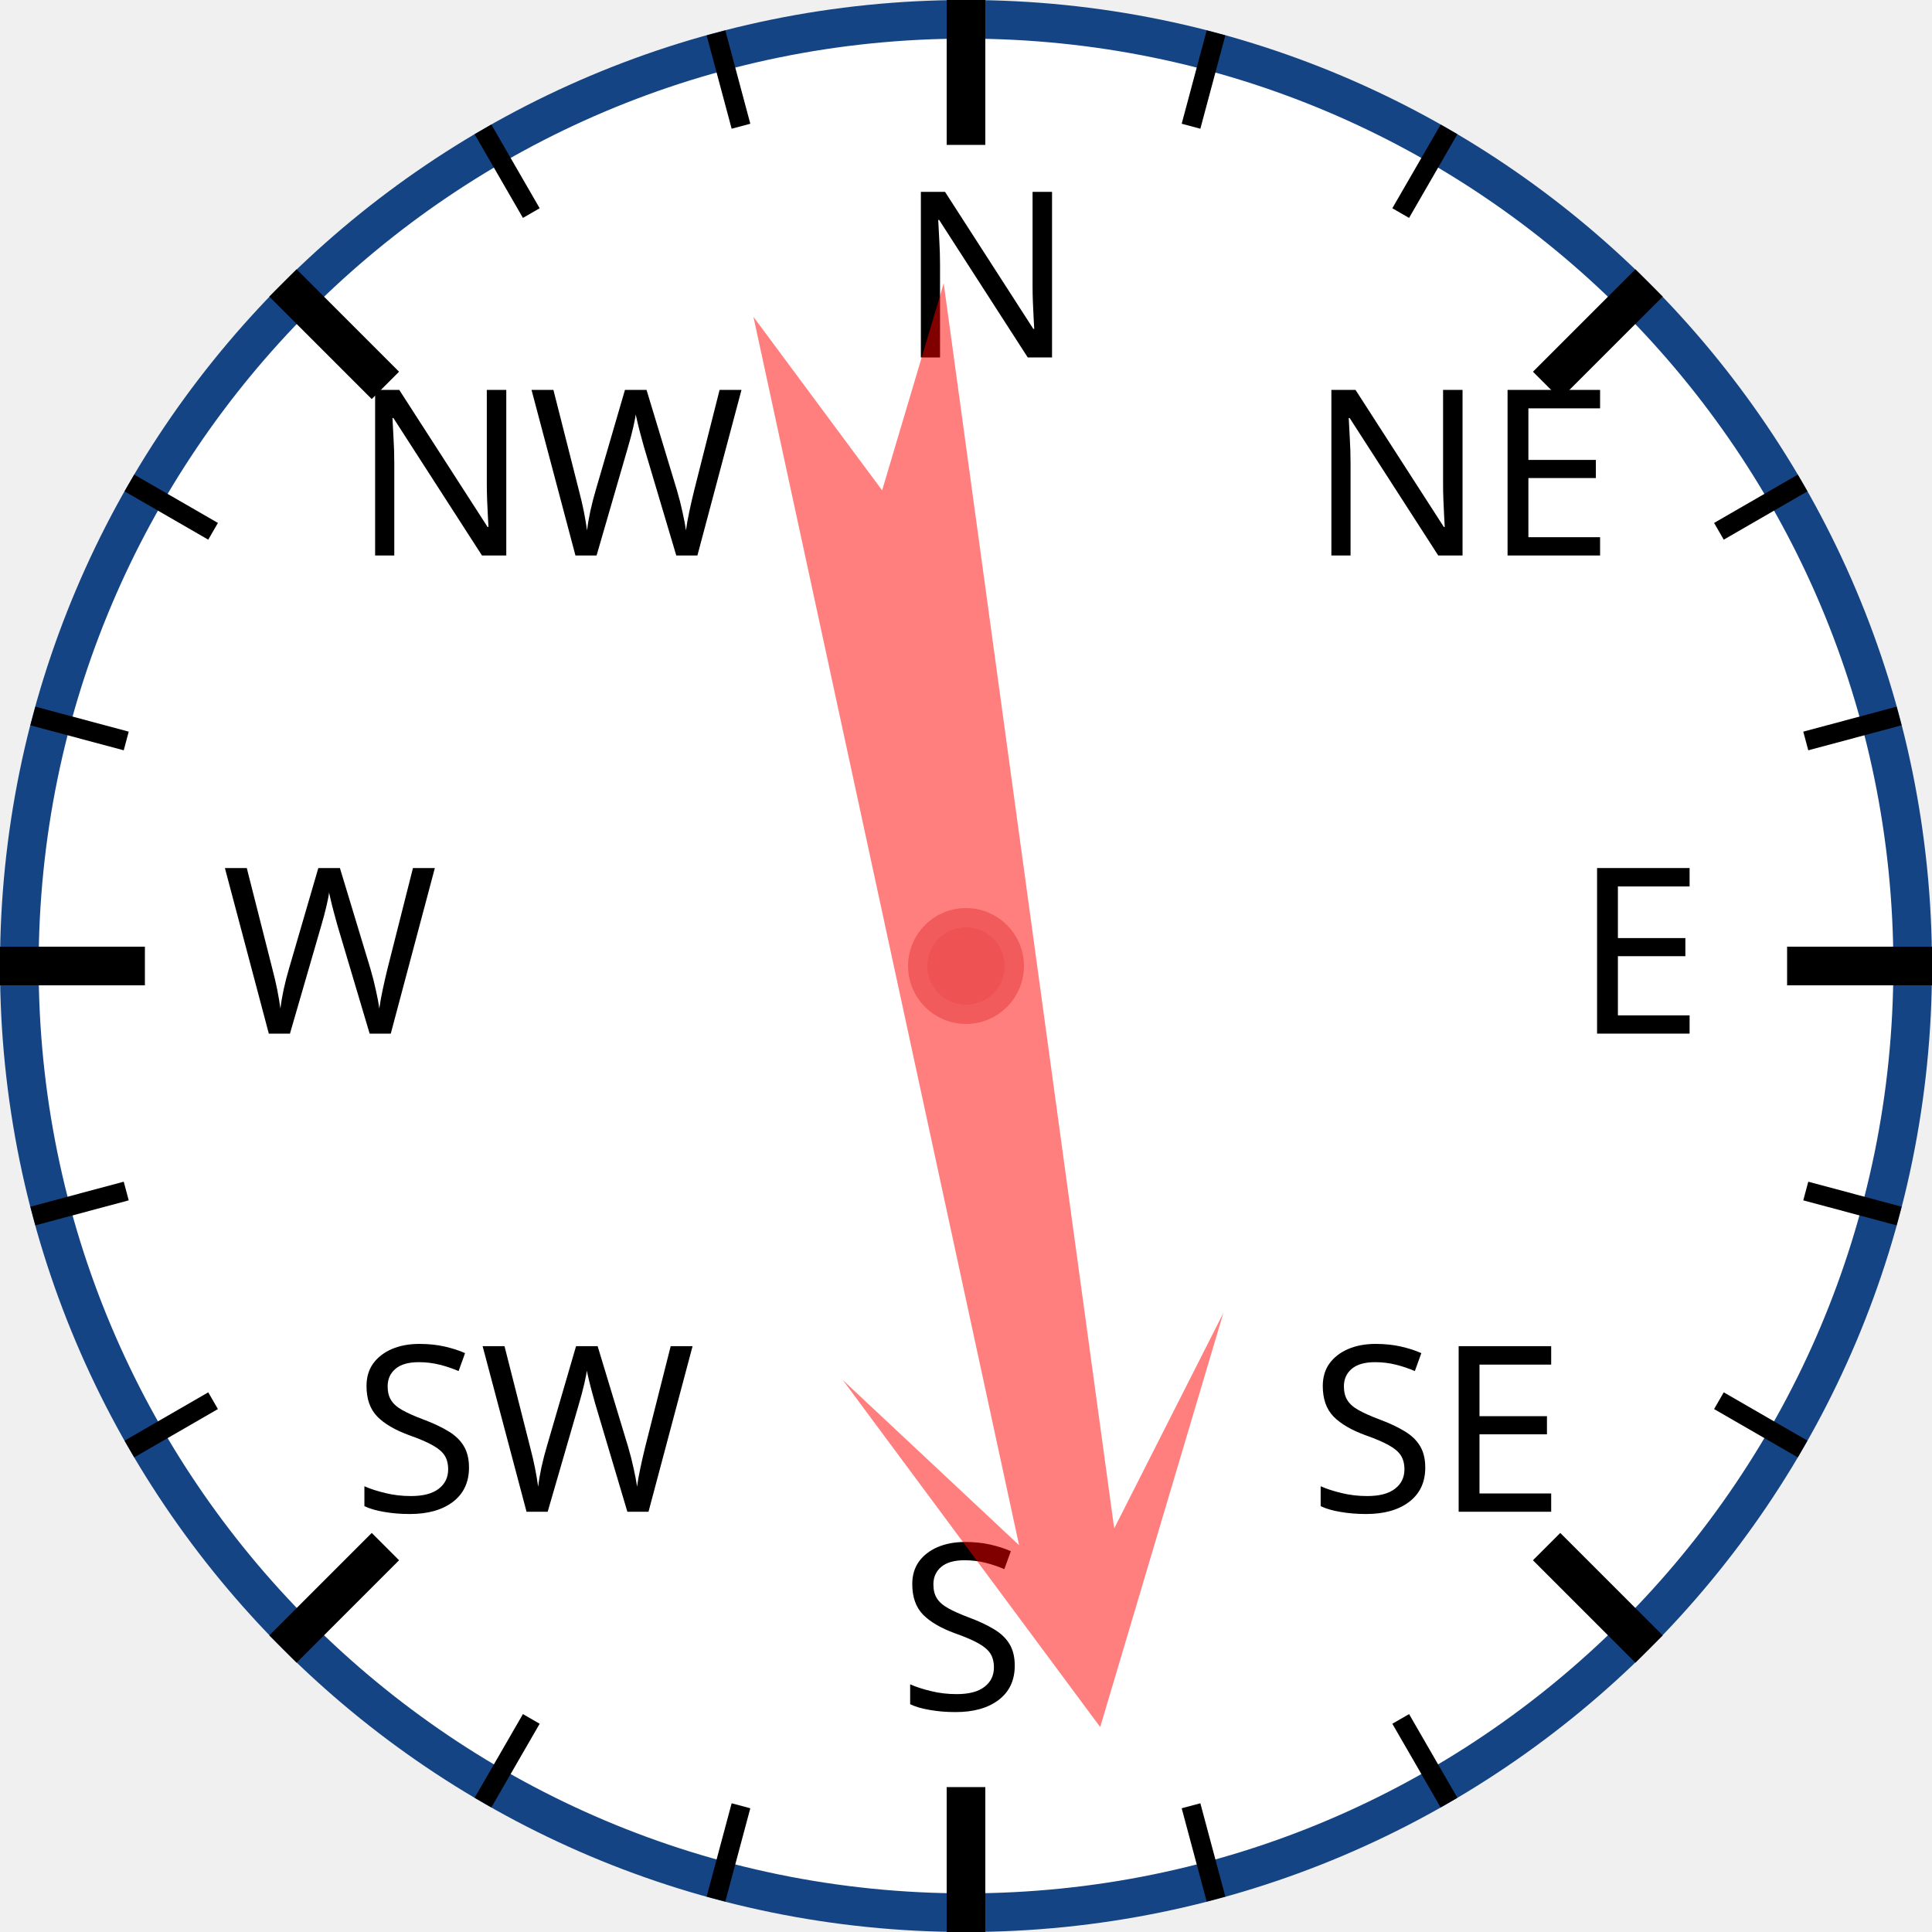
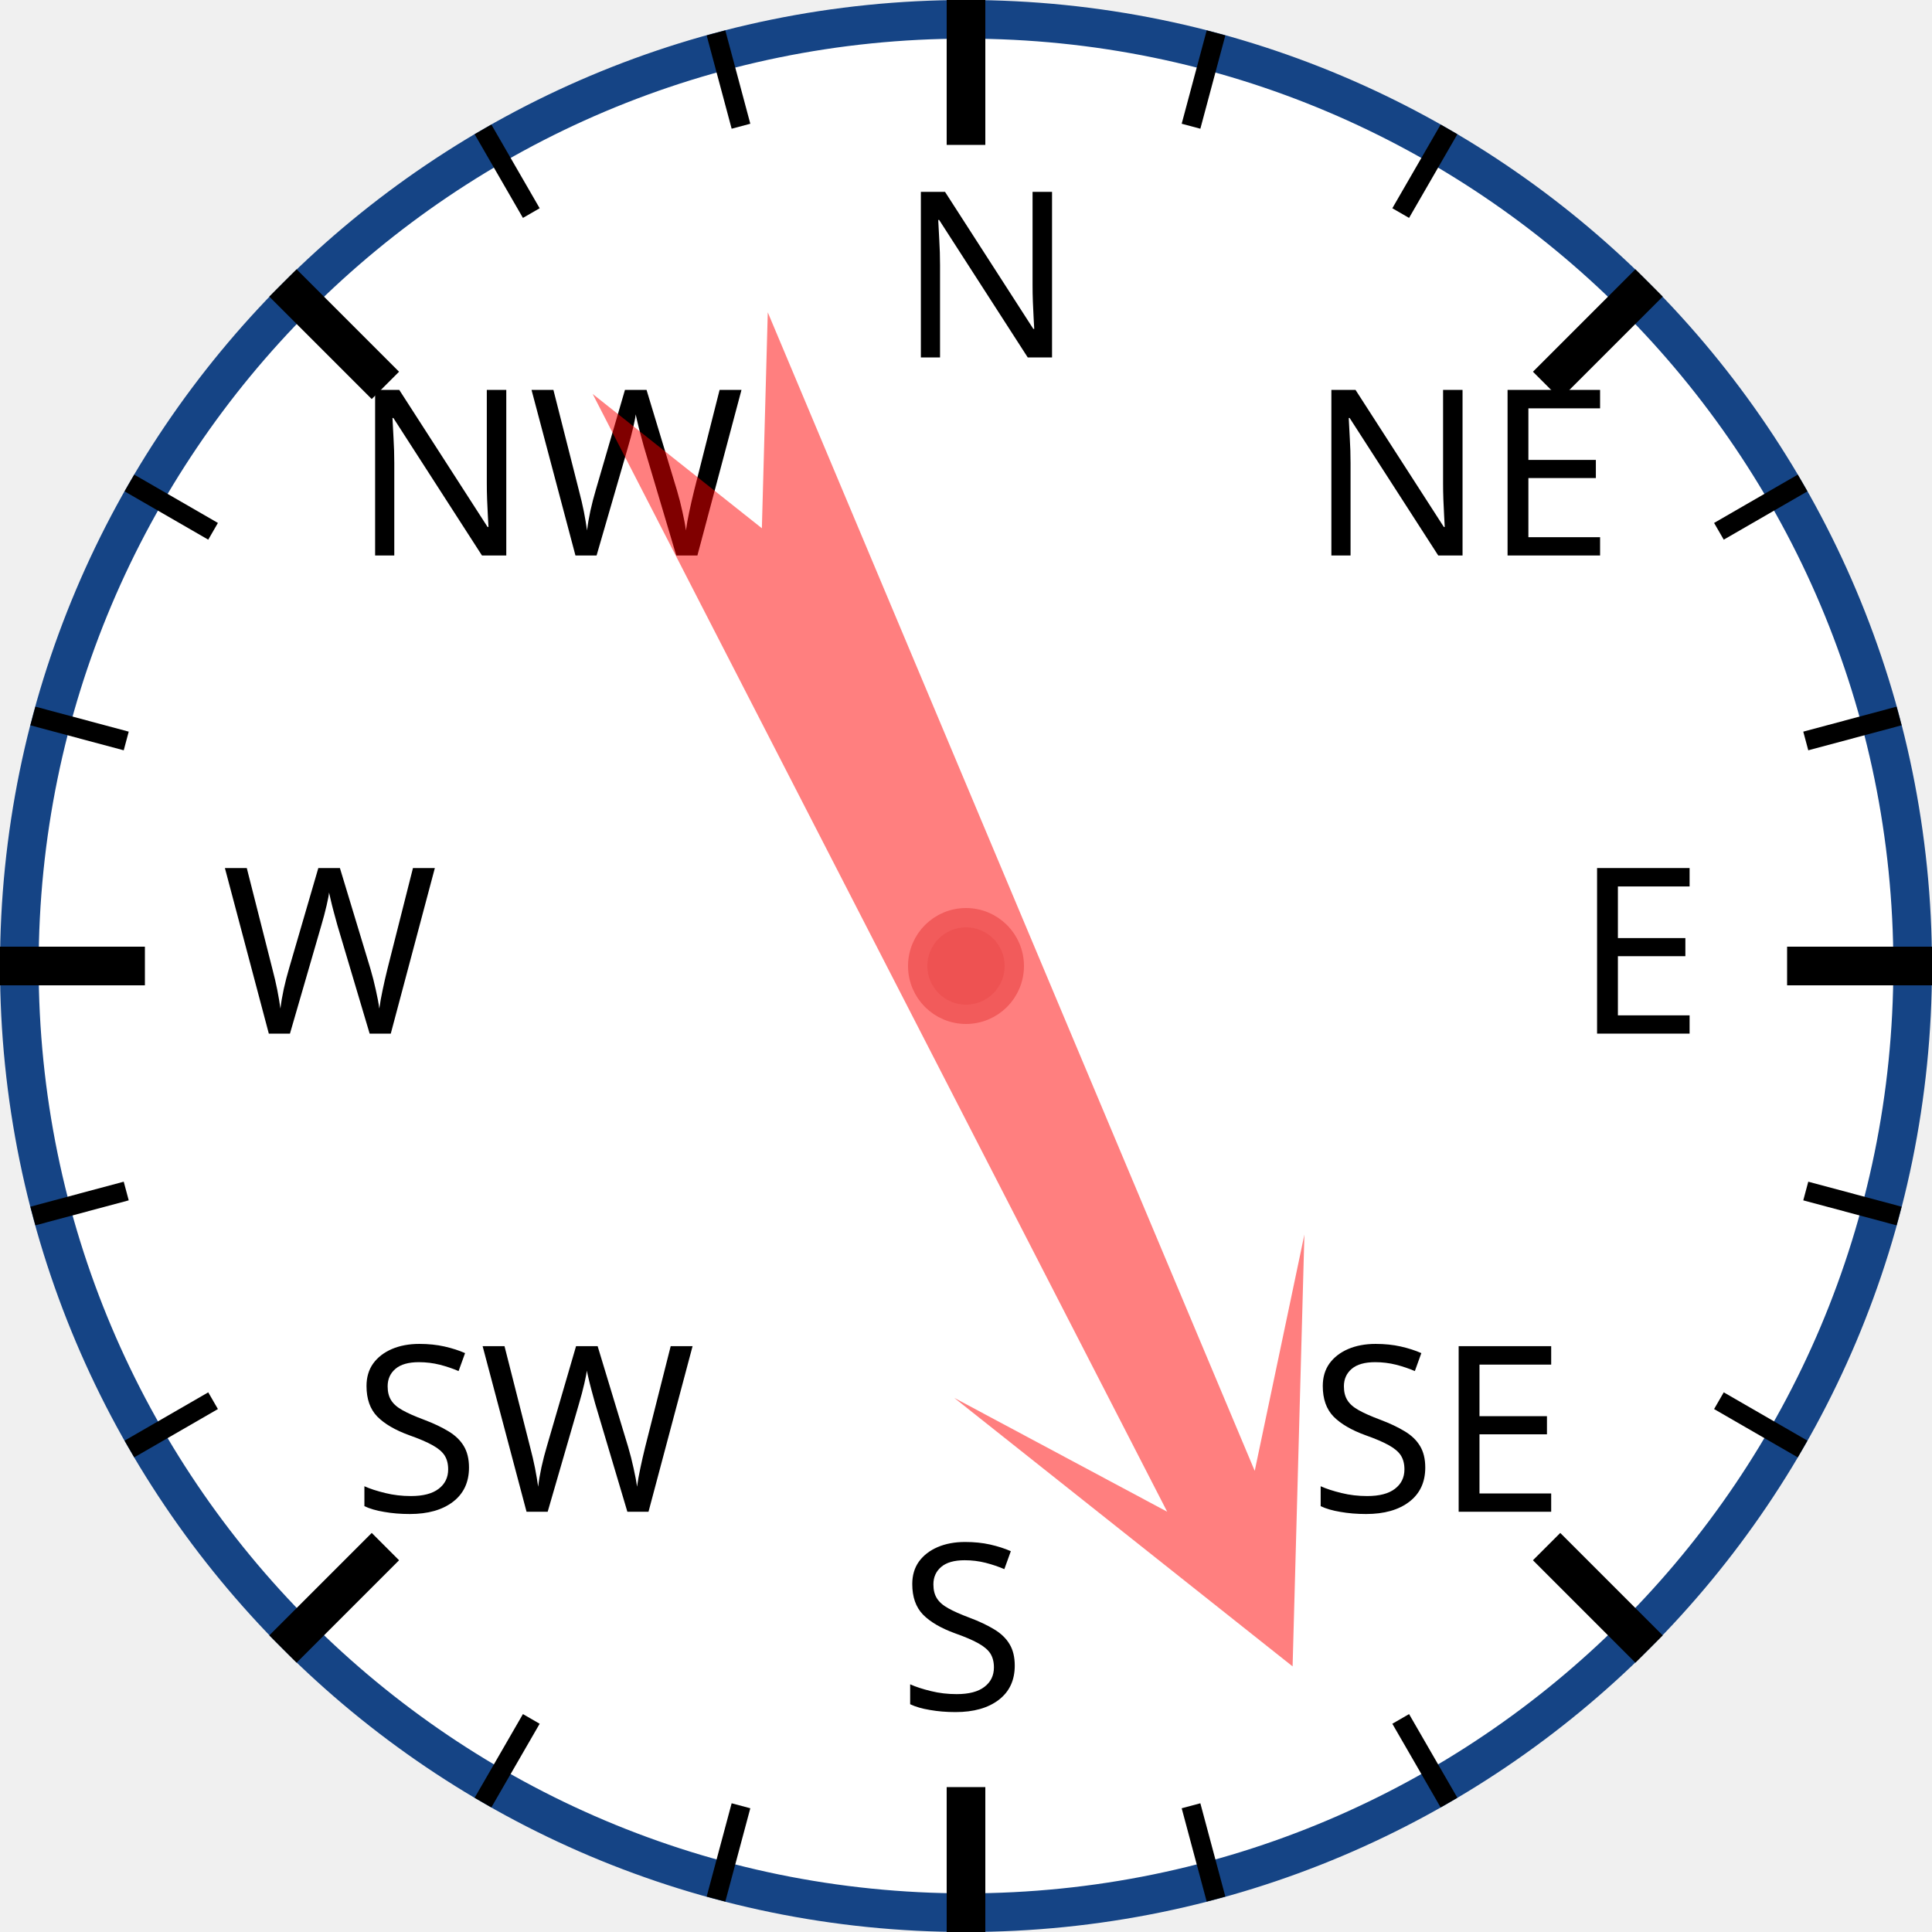
<svg xmlns="http://www.w3.org/2000/svg" width="120px" height="120px" viewBox="0 0 200 200">
  <circle cx="100" cy="100" r="98" style="fill: white; stroke: #154485; stroke-width: 4;" />
  <text x="93.0" y="37.0" style="font-family: sans-serif; font-size: 18pt;">N</text>
  <line x1="100.0" y1="0.0" x2="100.0" y2="15.0" style="stroke: black; stroke-width: 4;" />
  <line x1="74.118" y1="3.407" x2="76.706" y2="13.067" style="stroke: black; stroke-width: 2;" />
  <line x1="50" y1="13.397" x2="55" y2="22.058" style="stroke: black; stroke-width: 2;" />
  <text x="36.503" y="57.503" style="font-family: sans-serif; font-size: 18pt;">NW</text>
  <line x1="29.289" y1="29.289" x2="39.896" y2="39.896" style="stroke: black; stroke-width: 4;" />
  <line x1="13.397" y1="50" x2="22.058" y2="55" style="stroke: black; stroke-width: 2;" />
  <line x1="3.407" y1="74.118" x2="13.067" y2="76.706" style="stroke: black; stroke-width: 2;" />
  <text x="23.0" y="107.0" style="font-family: sans-serif; font-size: 18pt;">W</text>
  <line x1="0.0" y1="100.0" x2="15.0" y2="100.0" style="stroke: black; stroke-width: 4;" />
  <line x1="3.407" y1="125.882" x2="13.067" y2="123.294" style="stroke: black; stroke-width: 2;" />
  <line x1="13.397" y1="150" x2="22.058" y2="145" style="stroke: black; stroke-width: 2;" />
  <text x="36.503" y="156.497" style="font-family: sans-serif; font-size: 18pt;">SW</text>
  <line x1="29.289" y1="170.711" x2="39.896" y2="160.104" style="stroke: black; stroke-width: 4;" />
  <line x1="50" y1="186.603" x2="55" y2="177.942" style="stroke: black; stroke-width: 2;" />
  <line x1="74.118" y1="196.593" x2="76.706" y2="186.933" style="stroke: black; stroke-width: 2;" />
  <text x="93" y="177.0" style="font-family: sans-serif; font-size: 18pt;">S</text>
  <line x1="100" y1="200.0" x2="100" y2="185.0" style="stroke: black; stroke-width: 4;" />
  <line x1="125.882" y1="196.593" x2="123.294" y2="186.933" style="stroke: black; stroke-width: 2;" />
  <line x1="150.0" y1="186.603" x2="145.0" y2="177.942" style="stroke: black; stroke-width: 2;" />
  <text x="135.497" y="156.497" style="font-family: sans-serif; font-size: 18pt;">SE</text>
  <line x1="170.711" y1="170.711" x2="160.104" y2="160.104" style="stroke: black; stroke-width: 4;" />
  <line x1="186.603" y1="150" x2="177.942" y2="145" style="stroke: black; stroke-width: 2;" />
  <line x1="196.593" y1="125.882" x2="186.933" y2="123.294" style="stroke: black; stroke-width: 2;" />
  <text x="163.0" y="107" style="font-family: sans-serif; font-size: 18pt;">E</text>
  <line x1="200.0" y1="100" x2="185.0" y2="100" style="stroke: black; stroke-width: 4;" />
  <line x1="196.593" y1="74.118" x2="186.933" y2="76.706" style="stroke: black; stroke-width: 2;" />
  <line x1="186.603" y1="50" x2="177.942" y2="55" style="stroke: black; stroke-width: 2;" />
  <text x="135.497" y="57.503" style="font-family: sans-serif; font-size: 18pt;">NE</text>
  <line x1="170.711" y1="29.289" x2="160.104" y2="39.896" style="stroke: black; stroke-width: 4;" />
  <line x1="150" y1="13.397" x2="145" y2="22.058" style="stroke: black; stroke-width: 2;" />
  <line x1="125.882" y1="3.407" x2="123.294" y2="13.067" style="stroke: black; stroke-width: 2;" />
-   <polygon points="100 20 120 60 105 40 110 170 100 150 90 170 95 40 80 60" style="fill: red; fill-opacity: 0.5;" transform="rotate(170,100,100)" />
+   <polygon points="100 20 120 60 105 40 110 170 100 150 90 170 95 40 80 60" style="fill: red; fill-opacity: 0.5;" transform="rotate(155,100,100)" />
  <circle cx="100" cy="100" r="5" style="fill: #EE5252; stroke: #F25B5B; stroke-width: 2;" />
</svg>
